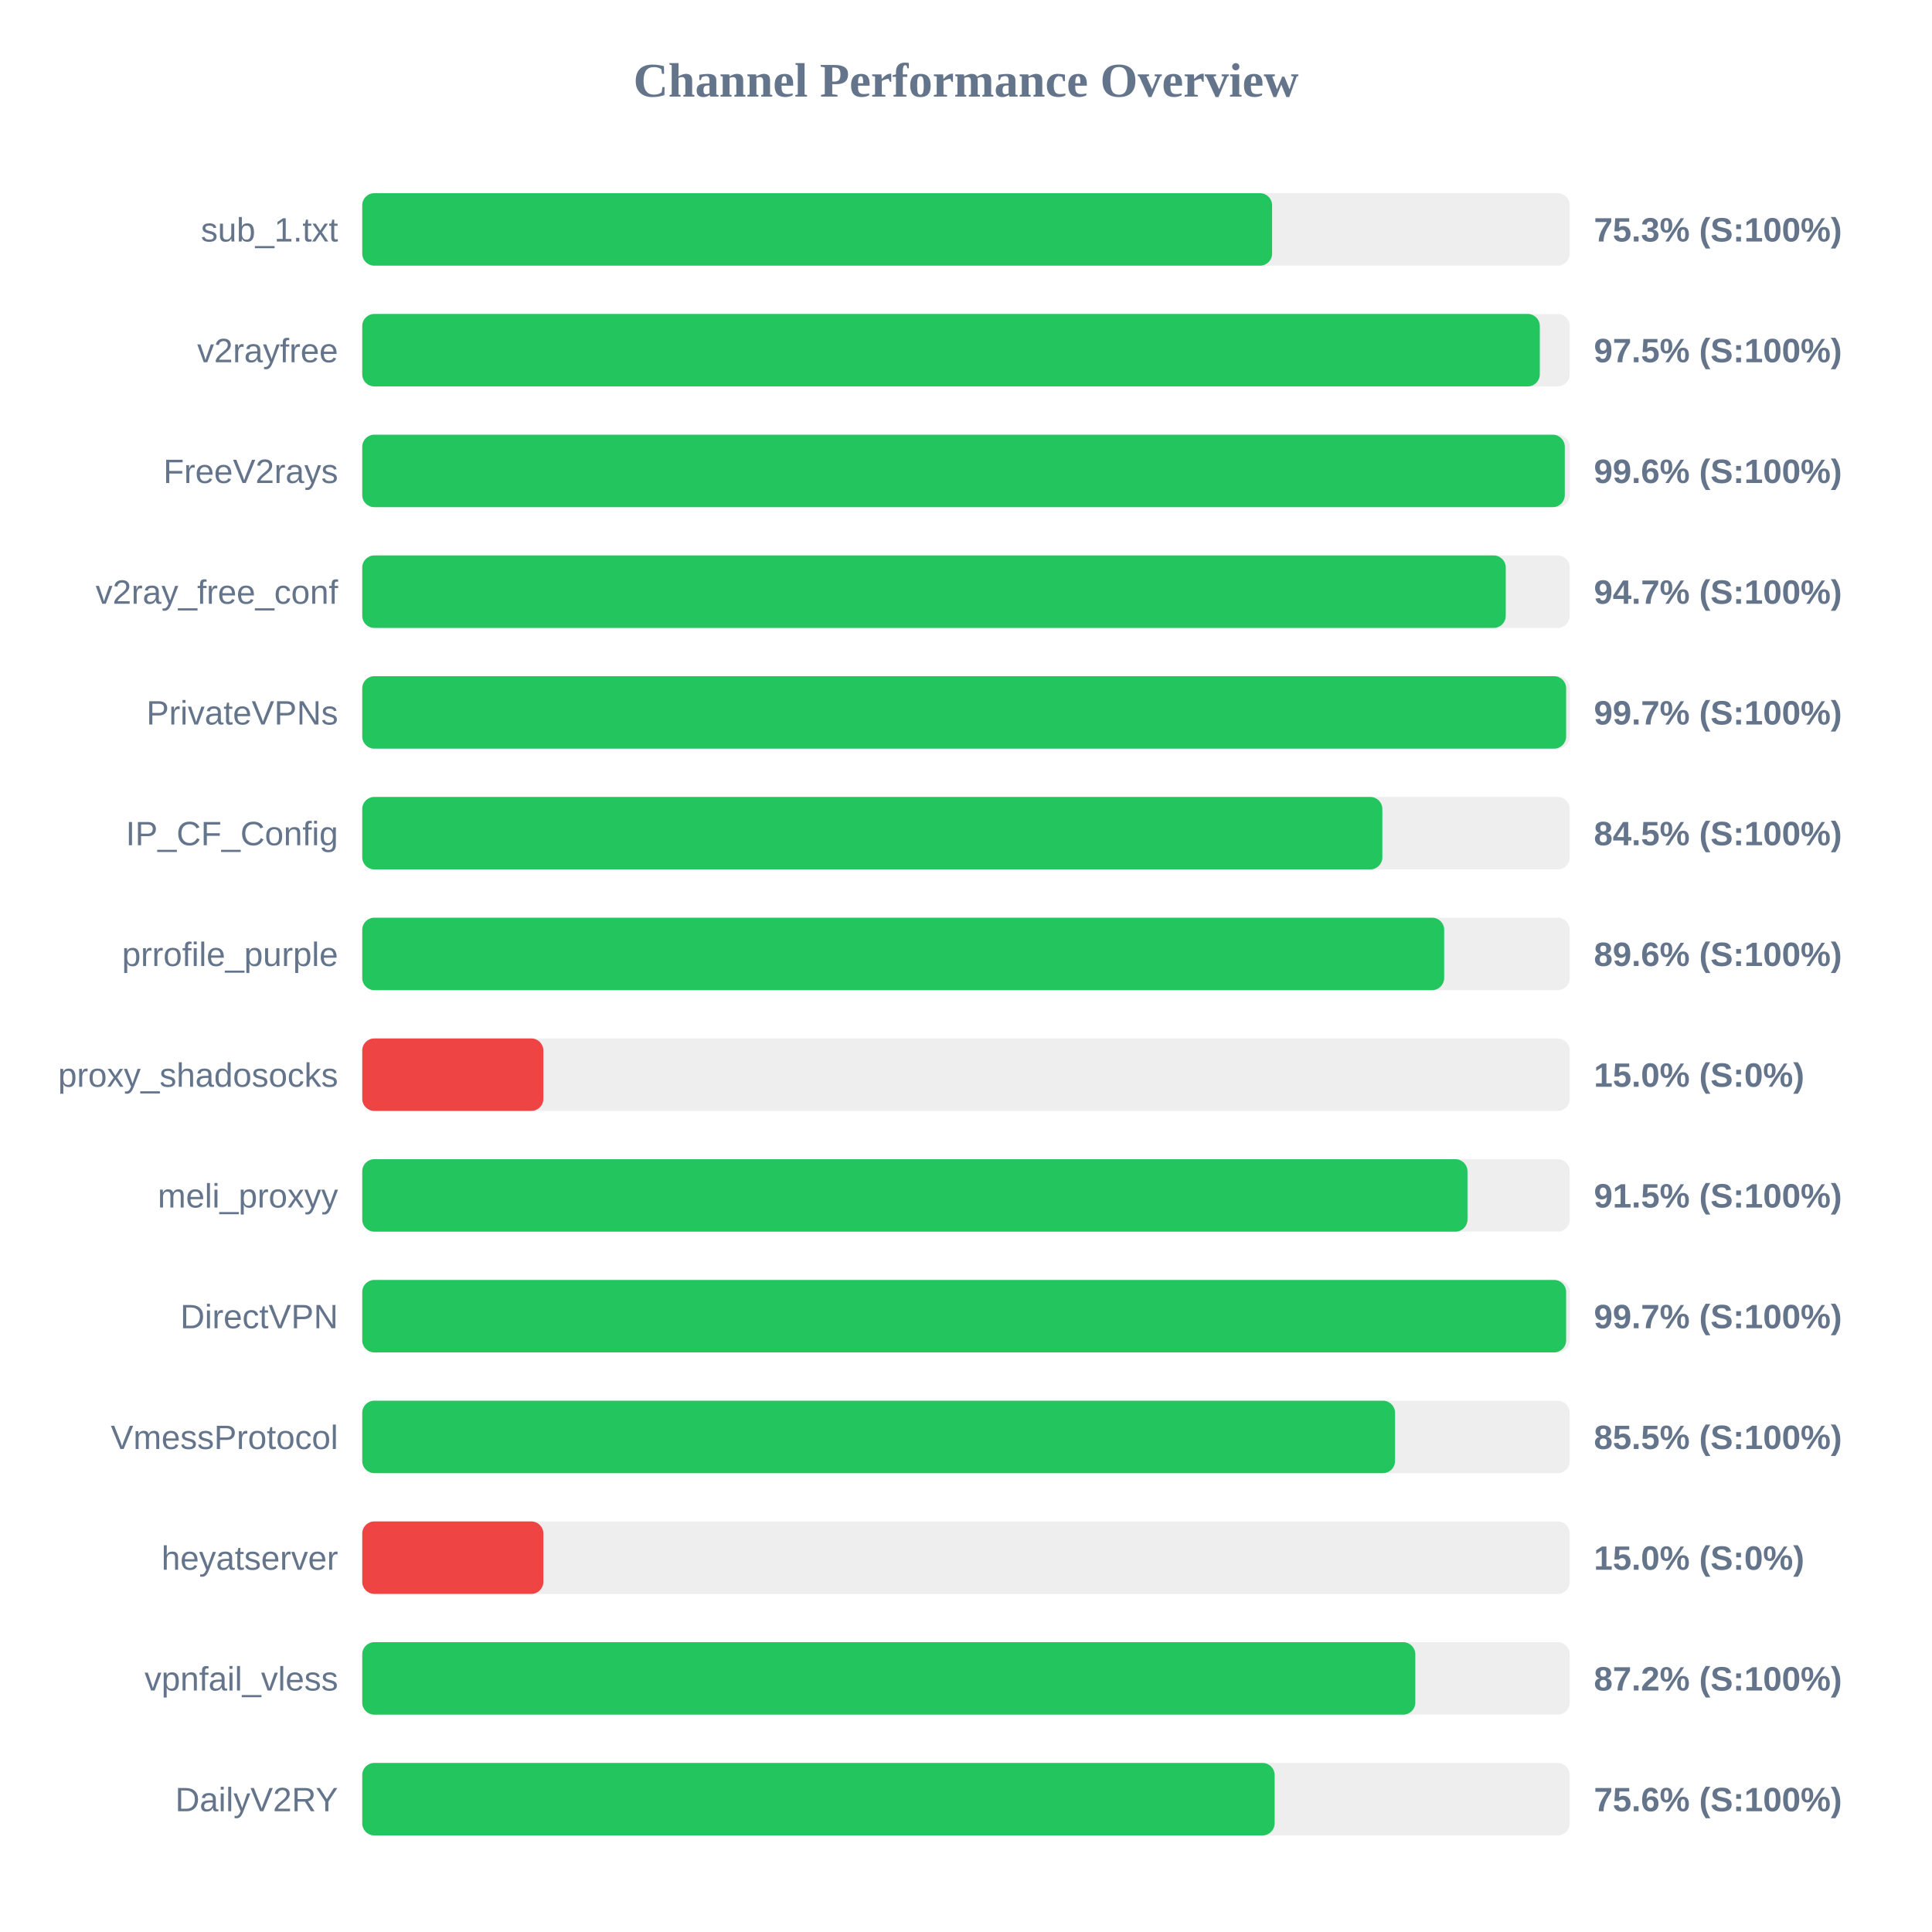
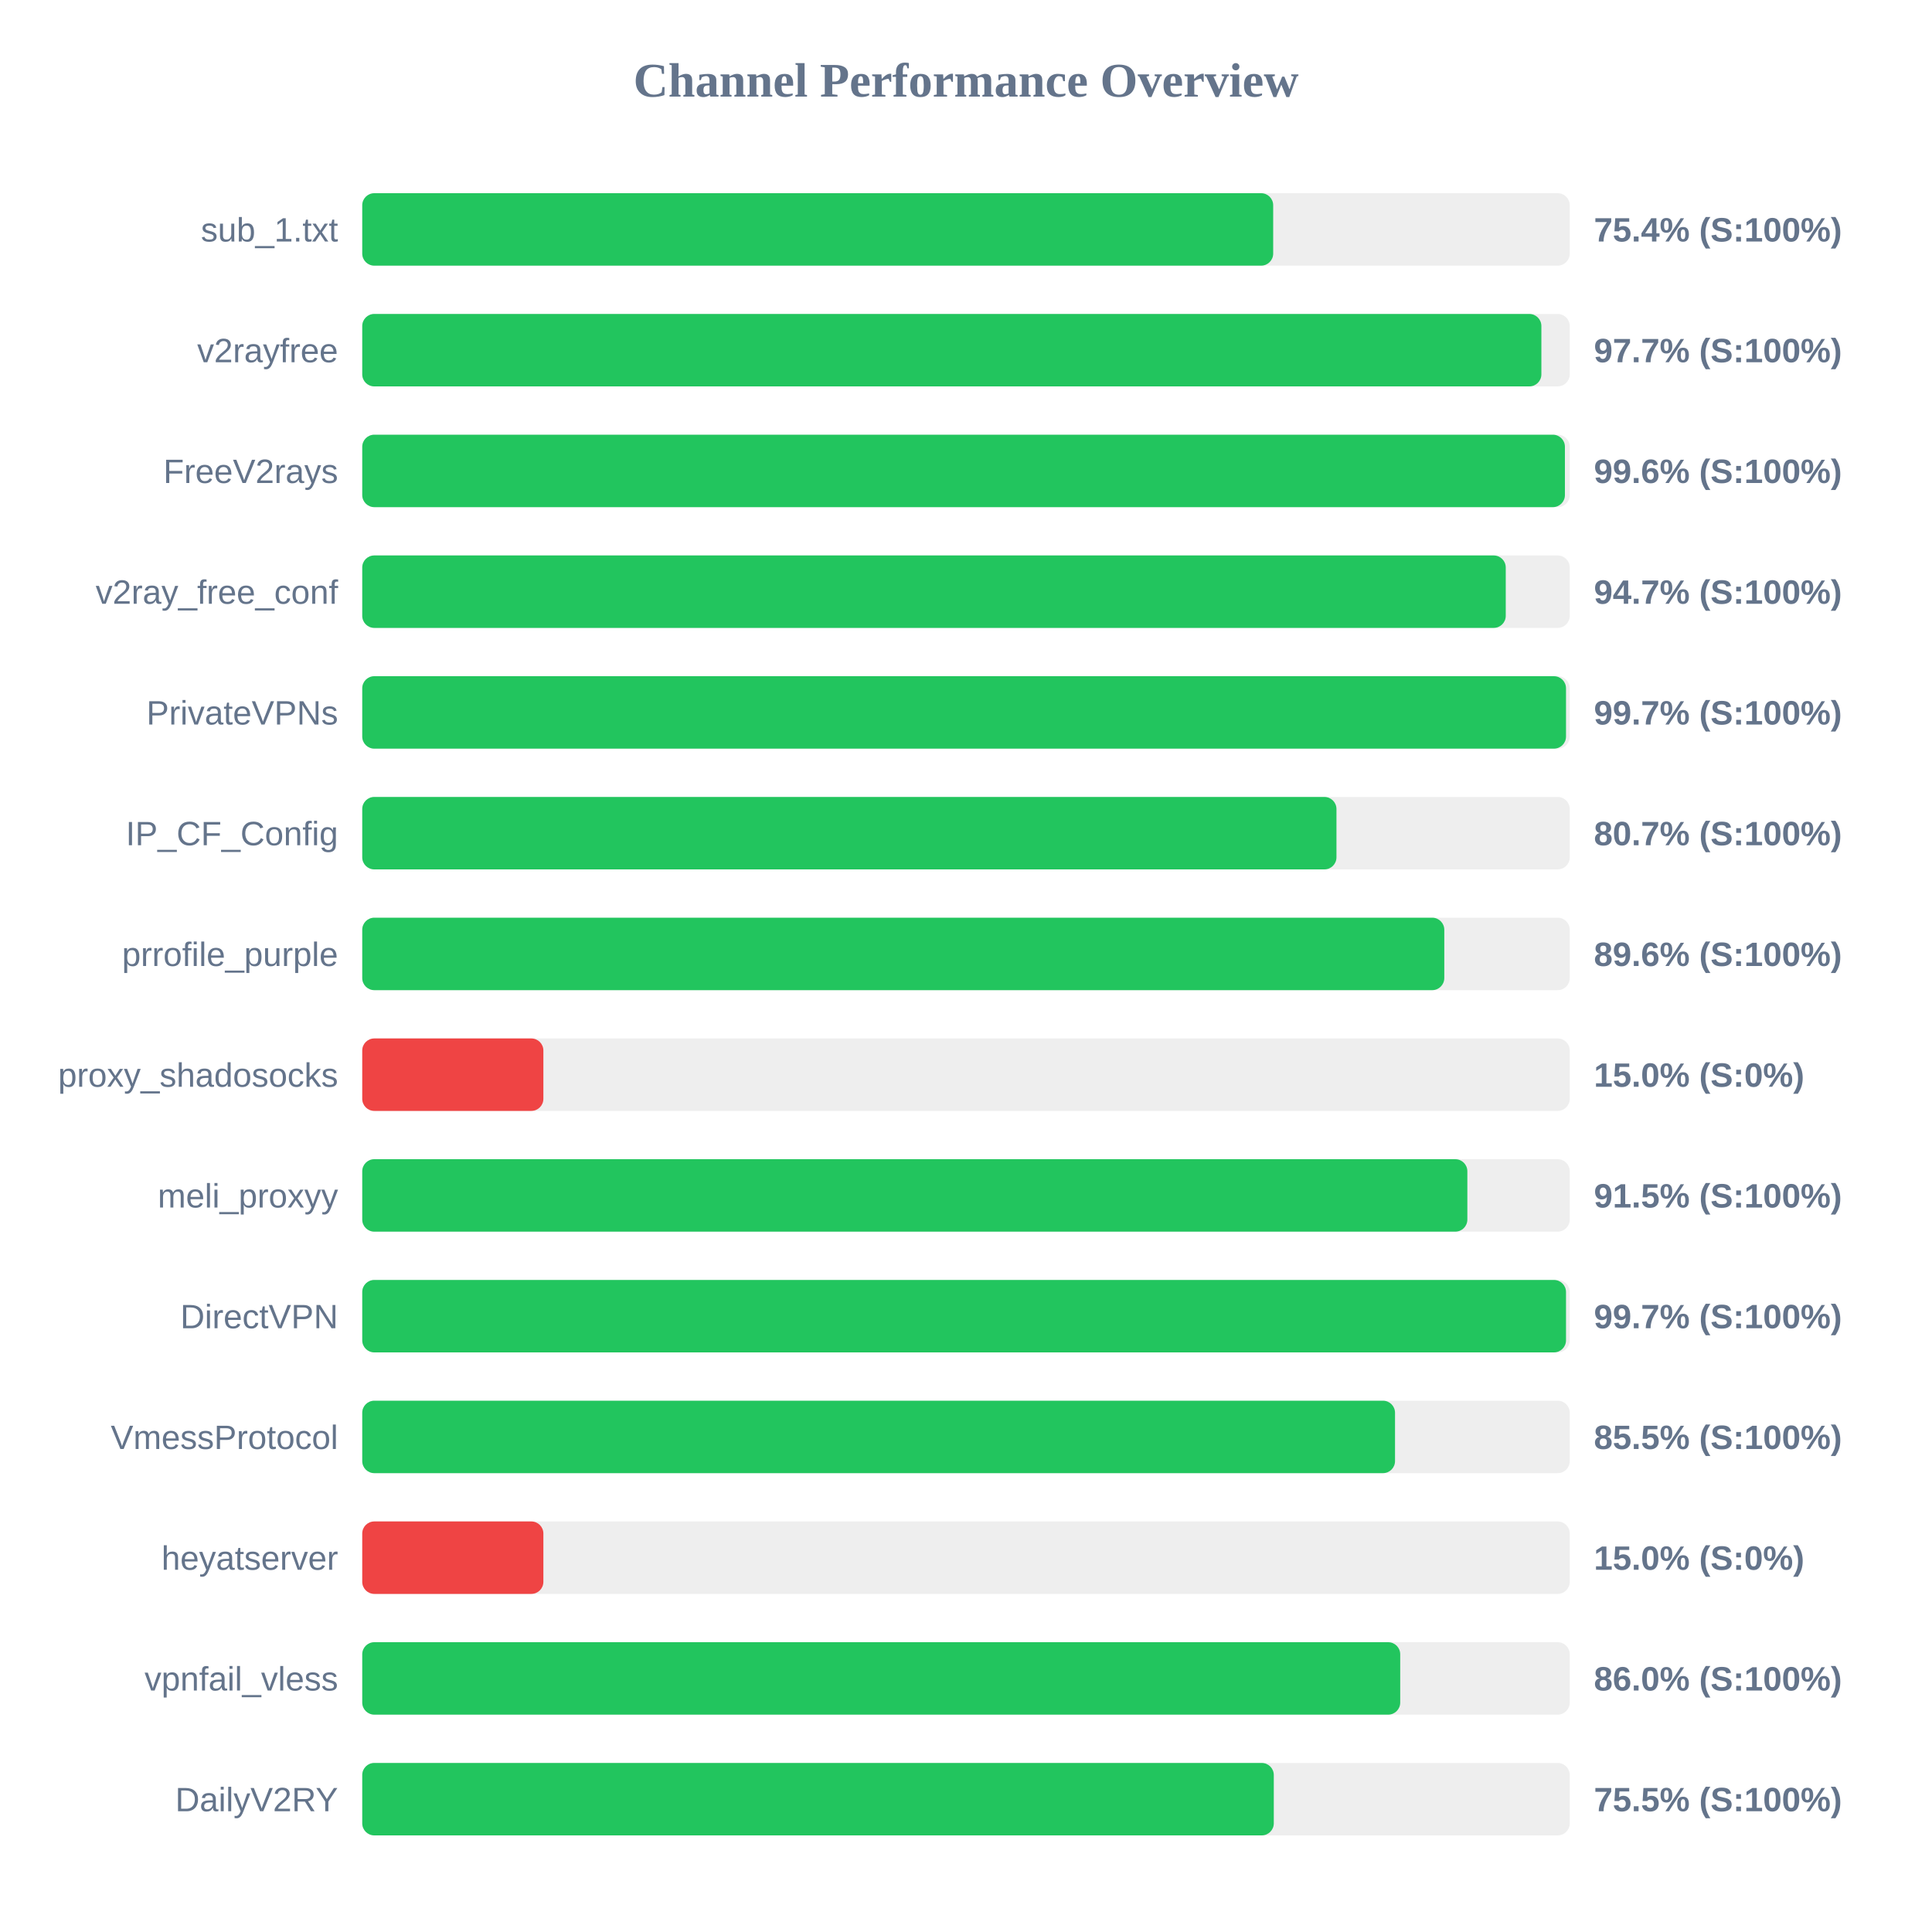
<svg xmlns="http://www.w3.org/2000/svg" width="800" height="800" version="1.1">
  <style>
        .row { font: 14px Arial; fill: #64748b; }
        .score { font: bold 14px Arial; fill: #64748b; }
    </style>
  <text x="400" y="40" text-anchor="middle" font-size="20px" font-weight="bold" fill="#64748b">Channel Performance Overview</text>
  <rect x="150" y="80" width="500" height="30" fill="#eee" rx="5" />
-   <rect x="150" y="80" width="376.75" height="30" fill="#22c55e" rx="5" />
+   <rect x="150" y="80" width="377.2" height="30" fill="#22c55e" rx="5" />
  <text x="140" y="100" text-anchor="end" class="row">sub_1.txt</text>
-   <text x="660" y="100" text-anchor="start" class="score">75.3% (S:100%)</text>
+   <text x="660" y="100" text-anchor="start" class="score">75.4% (S:100%)</text>
  <rect x="150" y="130" width="500" height="30" fill="#eee" rx="5" />
-   <rect x="150" y="130" width="487.6" height="30" fill="#22c55e" rx="5" />
+   <rect x="150" y="130" width="488.25" height="30" fill="#22c55e" rx="5" />
  <text x="140" y="150" text-anchor="end" class="row">v2rayfree</text>
-   <text x="660" y="150" text-anchor="start" class="score">97.5% (S:100%)</text>
+   <text x="660" y="150" text-anchor="start" class="score">97.7% (S:100%)</text>
  <rect x="150" y="180" width="500" height="30" fill="#eee" rx="5" />
-   <rect x="150" y="180" width="497.95" height="30" fill="#22c55e" rx="5" />
+   <rect x="150" y="180" width="498.0" height="30" fill="#22c55e" rx="5" />
  <text x="140" y="200" text-anchor="end" class="row">FreeV2rays</text>
  <text x="660" y="200" text-anchor="start" class="score">99.6% (S:100%)</text>
  <rect x="150" y="230" width="500" height="30" fill="#eee" rx="5" />
  <rect x="150" y="230" width="473.5" height="30" fill="#22c55e" rx="5" />
  <text x="140" y="250" text-anchor="end" class="row">v2ray_free_conf</text>
  <text x="660" y="250" text-anchor="start" class="score">94.7% (S:100%)</text>
  <rect x="150" y="280" width="500" height="30" fill="#eee" rx="5" />
-   <rect x="150" y="280" width="498.5" height="30" fill="#22c55e" rx="5" />
+   <rect x="150" y="280" width="498.45" height="30" fill="#22c55e" rx="5" />
  <text x="140" y="300" text-anchor="end" class="row">PrivateVPNs</text>
  <text x="660" y="300" text-anchor="start" class="score">99.7% (S:100%)</text>
  <rect x="150" y="330" width="500" height="30" fill="#eee" rx="5" />
-   <rect x="150" y="330" width="422.4" height="30" fill="#22c55e" rx="5" />
+   <rect x="150" y="330" width="403.4" height="30" fill="#22c55e" rx="5" />
  <text x="140" y="350" text-anchor="end" class="row">IP_CF_Config</text>
-   <text x="660" y="350" text-anchor="start" class="score">84.5% (S:100%)</text>
+   <text x="660" y="350" text-anchor="start" class="score">80.7% (S:100%)</text>
  <rect x="150" y="380" width="500" height="30" fill="#eee" rx="5" />
-   <rect x="150" y="380" width="448.0" height="30" fill="#22c55e" rx="5" />
+   <rect x="150" y="380" width="448.05" height="30" fill="#22c55e" rx="5" />
  <text x="140" y="400" text-anchor="end" class="row">prrofile_purple</text>
  <text x="660" y="400" text-anchor="start" class="score">89.6% (S:100%)</text>
  <rect x="150" y="430" width="500" height="30" fill="#eee" rx="5" />
  <rect x="150" y="430" width="75.0" height="30" fill="#ef4444" rx="5" />
  <text x="140" y="450" text-anchor="end" class="row">proxy_shadosocks</text>
  <text x="660" y="450" text-anchor="start" class="score">15.0% (S:0%)</text>
  <rect x="150" y="480" width="500" height="30" fill="#eee" rx="5" />
-   <rect x="150" y="480" width="457.65" height="30" fill="#22c55e" rx="5" />
+   <rect x="150" y="480" width="457.6" height="30" fill="#22c55e" rx="5" />
  <text x="140" y="500" text-anchor="end" class="row">meli_proxyy</text>
  <text x="660" y="500" text-anchor="start" class="score">91.5% (S:100%)</text>
  <rect x="150" y="530" width="500" height="30" fill="#eee" rx="5" />
-   <rect x="150" y="530" width="498.5" height="30" fill="#22c55e" rx="5" />
+   <rect x="150" y="530" width="498.45" height="30" fill="#22c55e" rx="5" />
  <text x="140" y="550" text-anchor="end" class="row">DirectVPN</text>
  <text x="660" y="550" text-anchor="start" class="score">99.7% (S:100%)</text>
  <rect x="150" y="580" width="500" height="30" fill="#eee" rx="5" />
  <rect x="150" y="580" width="427.65" height="30" fill="#22c55e" rx="5" />
  <text x="140" y="600" text-anchor="end" class="row">VmessProtocol</text>
  <text x="660" y="600" text-anchor="start" class="score">85.5% (S:100%)</text>
  <rect x="150" y="630" width="500" height="30" fill="#eee" rx="5" />
  <rect x="150" y="630" width="75.0" height="30" fill="#ef4444" rx="5" />
  <text x="140" y="650" text-anchor="end" class="row">heyatserver</text>
  <text x="660" y="650" text-anchor="start" class="score">15.0% (S:0%)</text>
  <rect x="150" y="680" width="500" height="30" fill="#eee" rx="5" />
-   <rect x="150" y="680" width="436.05" height="30" fill="#22c55e" rx="5" />
+   <rect x="150" y="680" width="429.8" height="30" fill="#22c55e" rx="5" />
  <text x="140" y="700" text-anchor="end" class="row">vpnfail_vless</text>
-   <text x="660" y="700" text-anchor="start" class="score">87.2% (S:100%)</text>
+   <text x="660" y="700" text-anchor="start" class="score">86.0% (S:100%)</text>
  <rect x="150" y="730" width="500" height="30" fill="#eee" rx="5" />
-   <rect x="150" y="730" width="377.8" height="30" fill="#22c55e" rx="5" />
+   <rect x="150" y="730" width="377.45" height="30" fill="#22c55e" rx="5" />
  <text x="140" y="750" text-anchor="end" class="row">DailyV2RY</text>
-   <text x="660" y="750" text-anchor="start" class="score">75.6% (S:100%)</text>
+   <text x="660" y="750" text-anchor="start" class="score">75.5% (S:100%)</text>
</svg>
